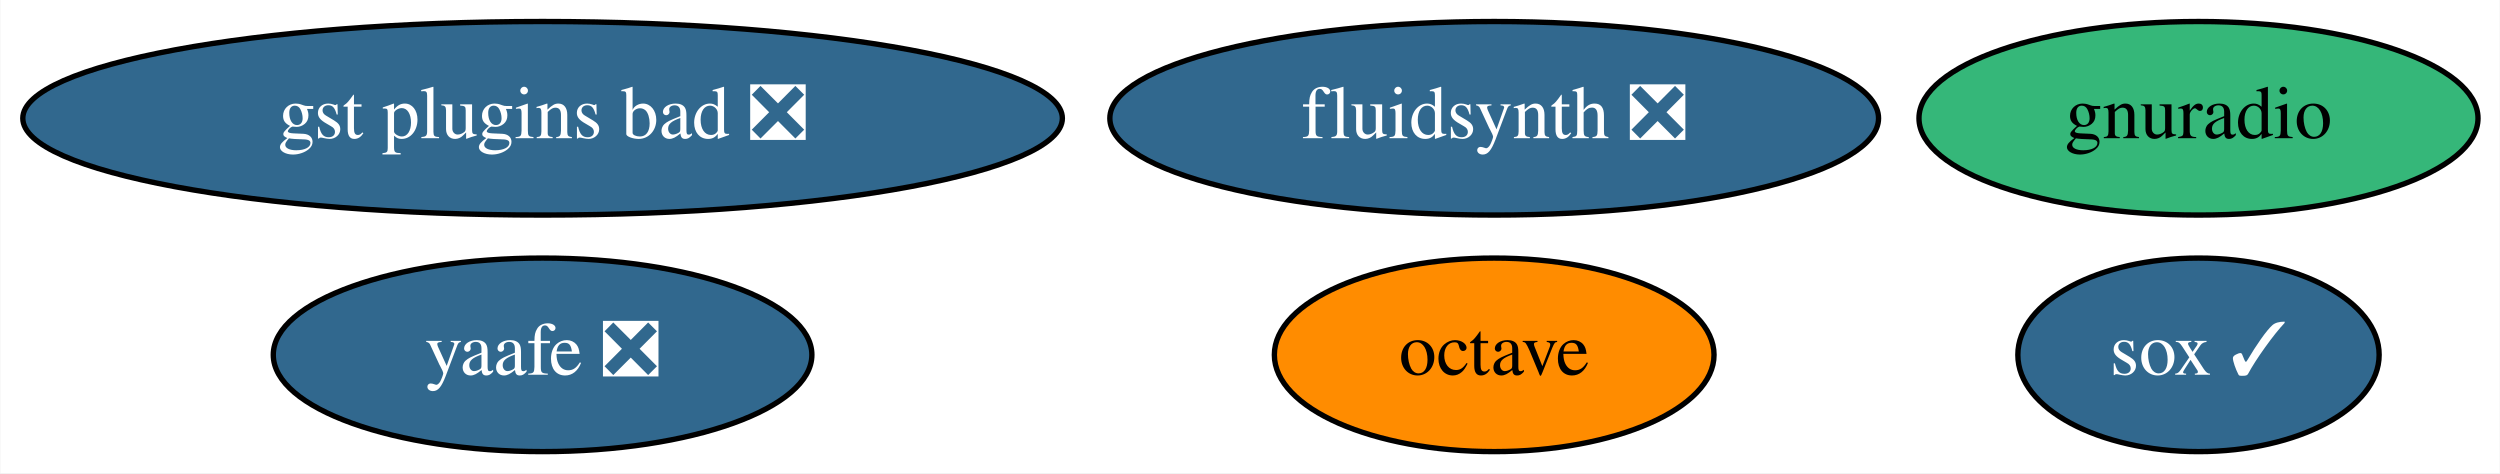
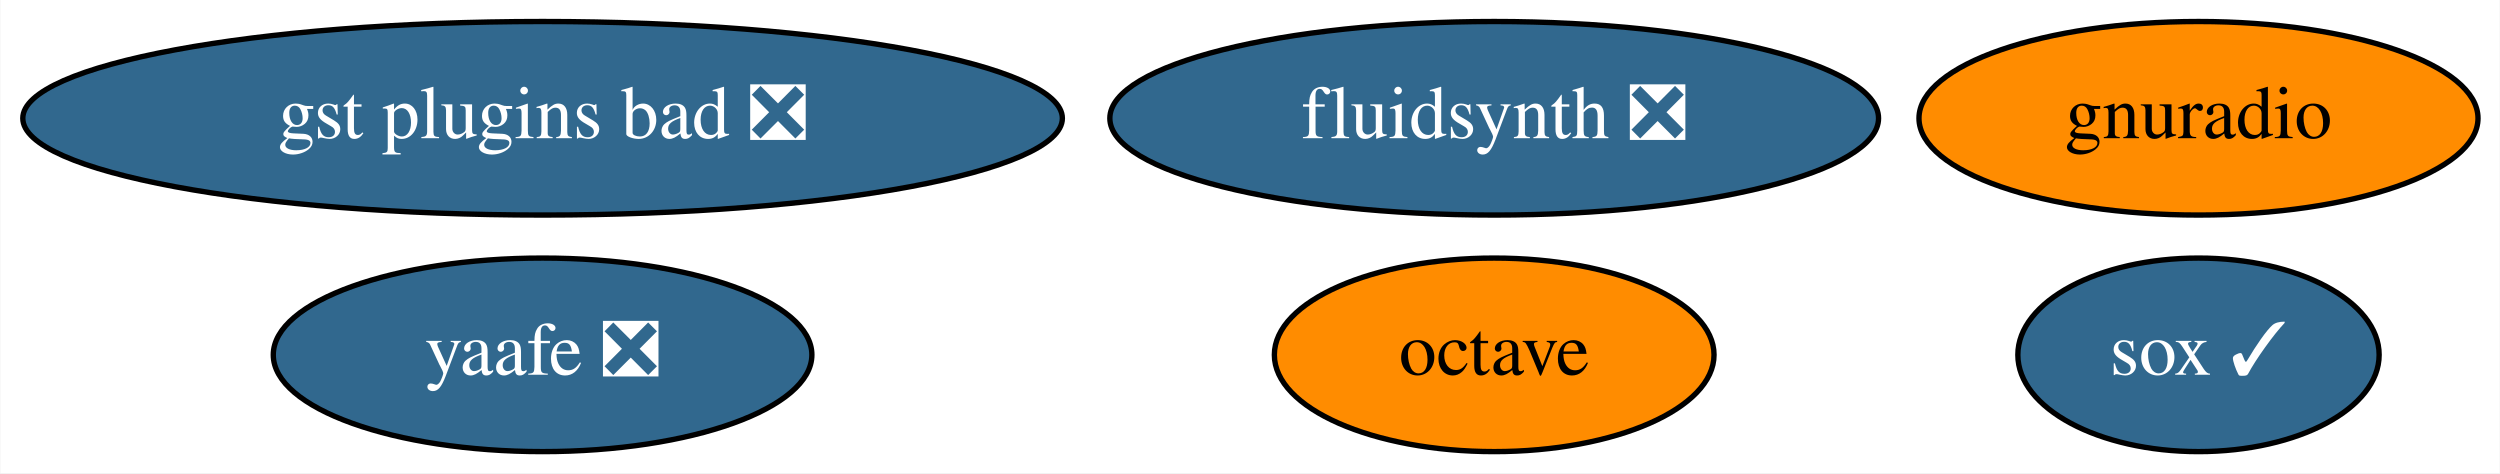
<svg xmlns="http://www.w3.org/2000/svg" xmlns:xlink="http://www.w3.org/1999/xlink" width="465pt" height="88pt" viewBox="0.00 0.00 464.84 88.00">
  <g id="graph0" class="graph" transform="scale(1 1) rotate(0) translate(4 84)">
    <polygon fill="white" stroke="none" points="-4,4 -4,-84 460.84,-84 460.84,4 -4,4" />
    <g id="node1" class="node">
      <g id="a_node1">
        <a xlink:href="https://github.com/conda-forge/octave-feedstock" xlink:title="octave">
          <ellipse fill="#ff8c00" stroke="black" cx="273.84" cy="-18" rx="40.89" ry="18" />
          <text text-anchor="middle" x="273.84" y="-14.3" font-family="Times,serif" font-size="14.00">octave</text>
        </a>
      </g>
    </g>
    <g id="node2" class="node">
      <g id="a_node2">
        <a xlink:href="https://github.com/conda-forge/sox-feedstock/pull/28" xlink:title="sox ✓">
          <ellipse fill="#31688e" stroke="black" cx="404.84" cy="-18" rx="33.6" ry="18" />
          <text text-anchor="middle" x="404.84" y="-14.3" font-family="Times,serif" font-size="14.00" fill="white">sox ✓</text>
        </a>
      </g>
    </g>
    <g id="node3" class="node">
      <g id="a_node3">
        <a xlink:href="https://github.com/conda-forge/yaafe-feedstock/pull/19" xlink:title="yaafe ❎">
          <ellipse fill="#31688e" stroke="black" cx="96.84" cy="-18" rx="50.09" ry="18" />
          <text text-anchor="middle" x="96.84" y="-14.3" font-family="Times,serif" font-size="14.00" fill="white">yaafe ❎</text>
        </a>
      </g>
    </g>
    <g id="node4" class="node">
      <g id="a_node4">
        <a xlink:href="https://github.com/conda-forge/fluidsynth-feedstock/pull/31" xlink:title="fluidsynth ❎">
          <ellipse fill="#31688e" stroke="black" cx="273.84" cy="-62" rx="71.49" ry="18" />
          <text text-anchor="middle" x="273.84" y="-58.3" font-family="Times,serif" font-size="14.00" fill="white">fluidsynth ❎</text>
        </a>
      </g>
    </g>
    <g id="node5" class="node">
      <g id="a_node5">
        <a xlink:href="https://github.com/conda-forge/gnuradio-feedstock" xlink:title="gnuradio">
-           <ellipse fill="#35b779" stroke="black" cx="404.84" cy="-62" rx="51.99" ry="18" />
+           <ellipse fill="#ff8c00" stroke="black" cx="404.84" cy="-62" rx="51.99" ry="18" />
          <text text-anchor="middle" x="404.84" y="-58.3" font-family="Times,serif" font-size="14.00">gnuradio</text>
        </a>
      </g>
    </g>
    <g id="node6" class="node">
      <g id="a_node6">
        <a xlink:href="https://github.com/conda-forge/gst-plugins-bad-feedstock/pull/19" xlink:title="gst plugins bad ❎">
          <ellipse fill="#31688e" stroke="black" cx="96.84" cy="-62" rx="96.68" ry="18" />
          <text text-anchor="middle" x="96.84" y="-58.3" font-family="Times,serif" font-size="14.00" fill="white">gst plugins bad ❎</text>
        </a>
      </g>
    </g>
  </g>
</svg>
